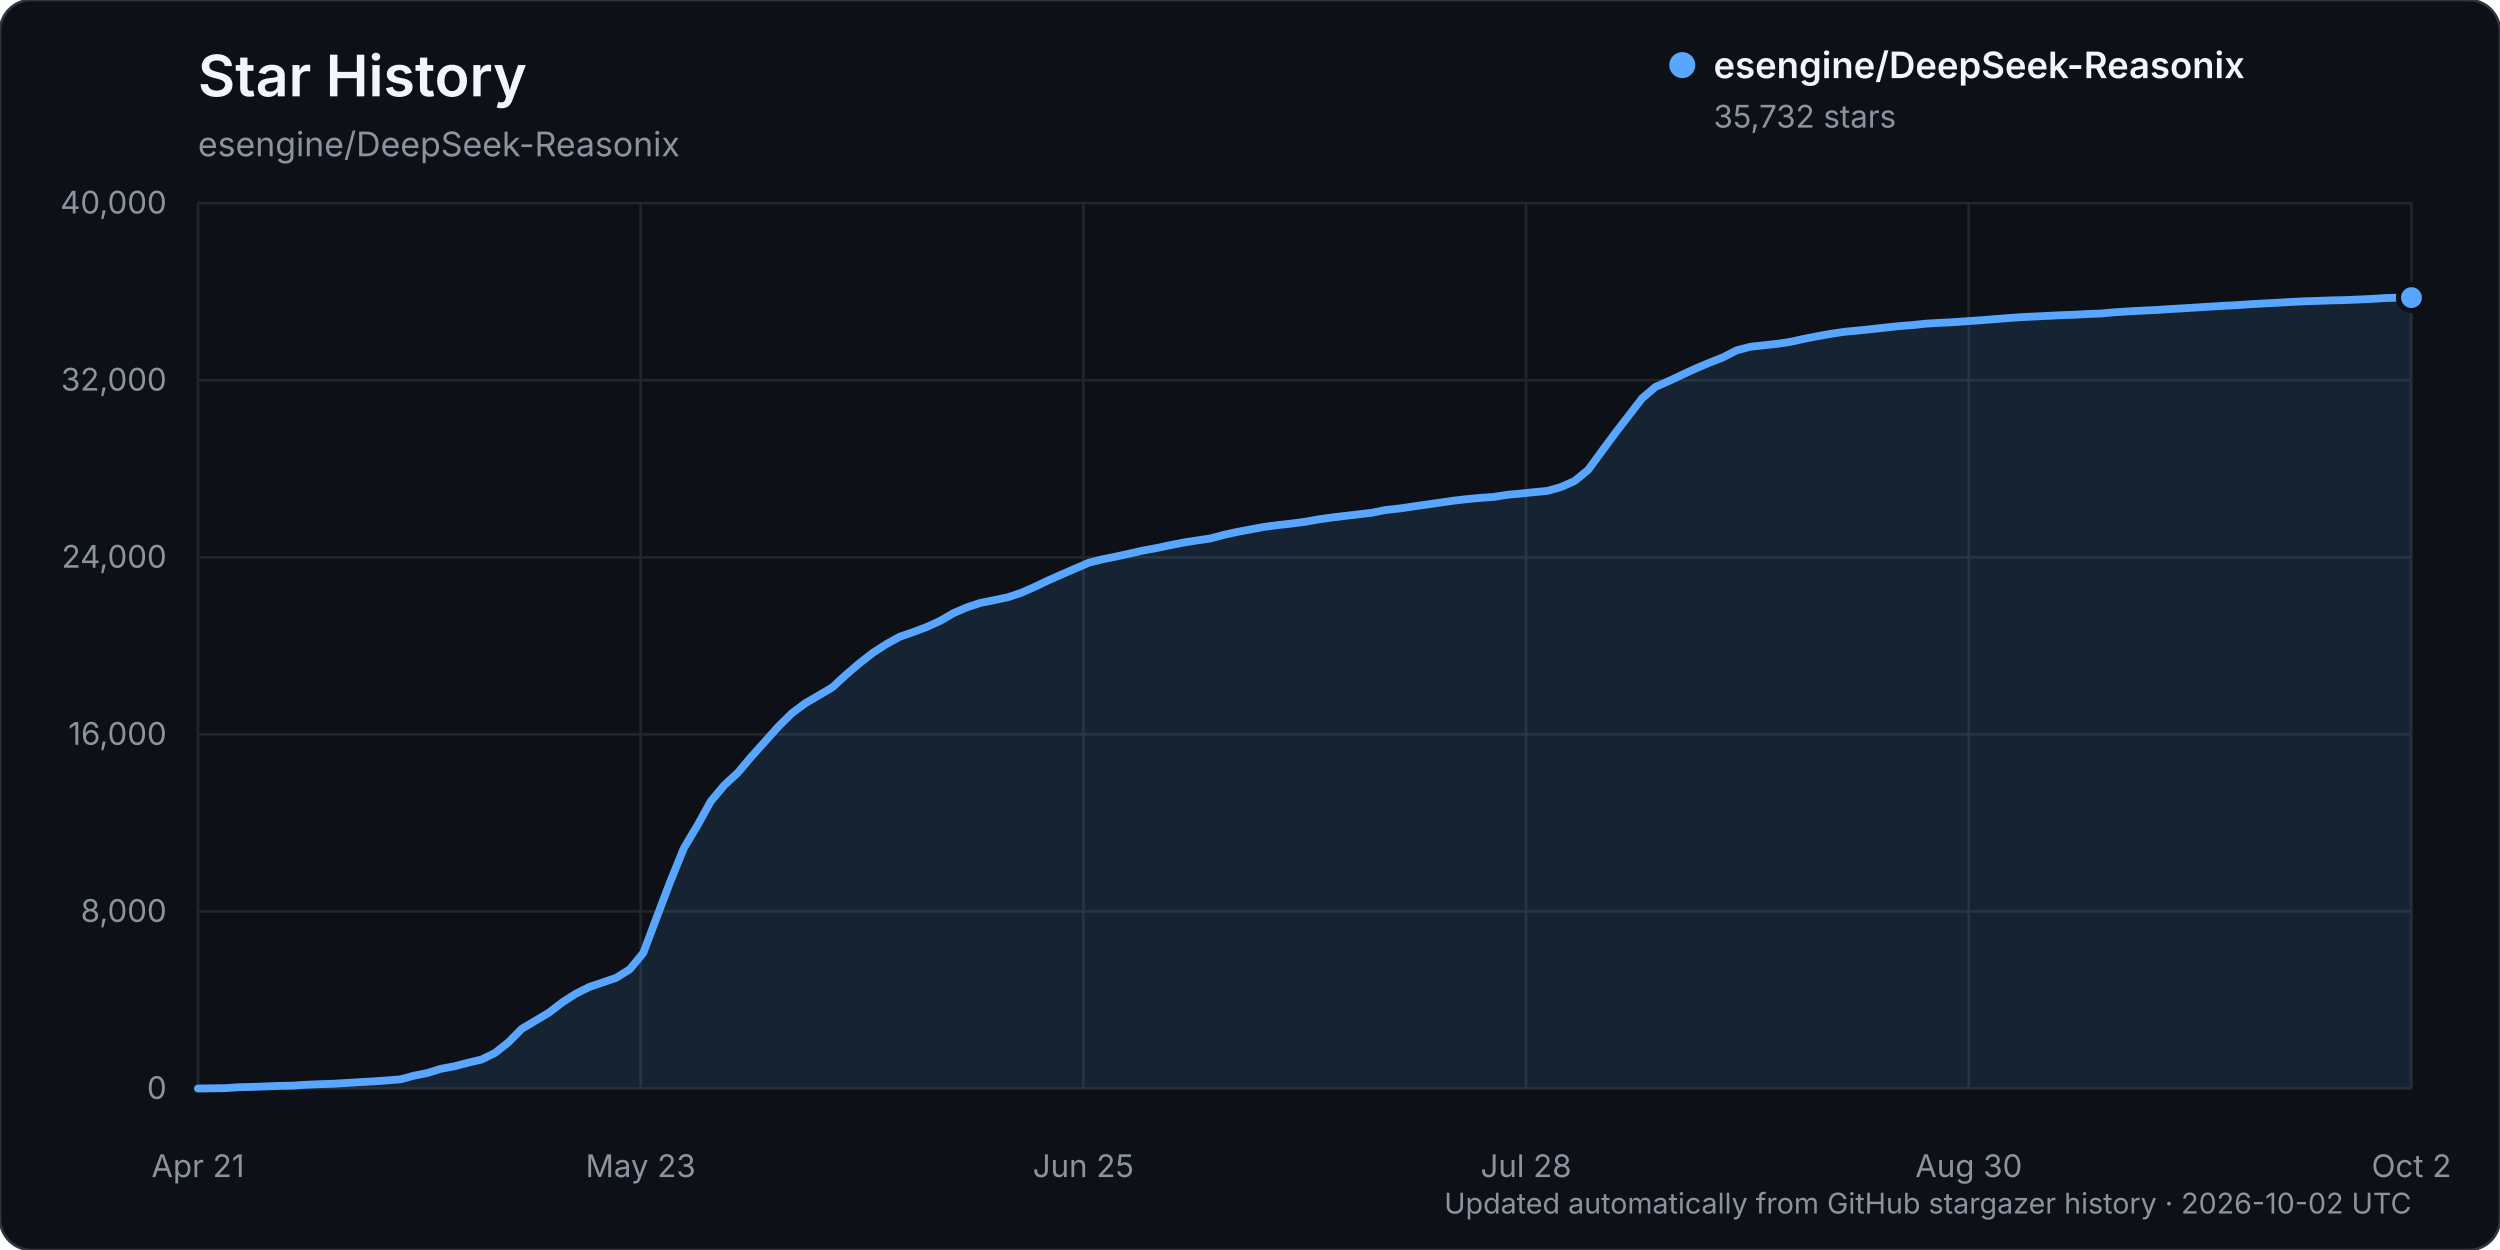
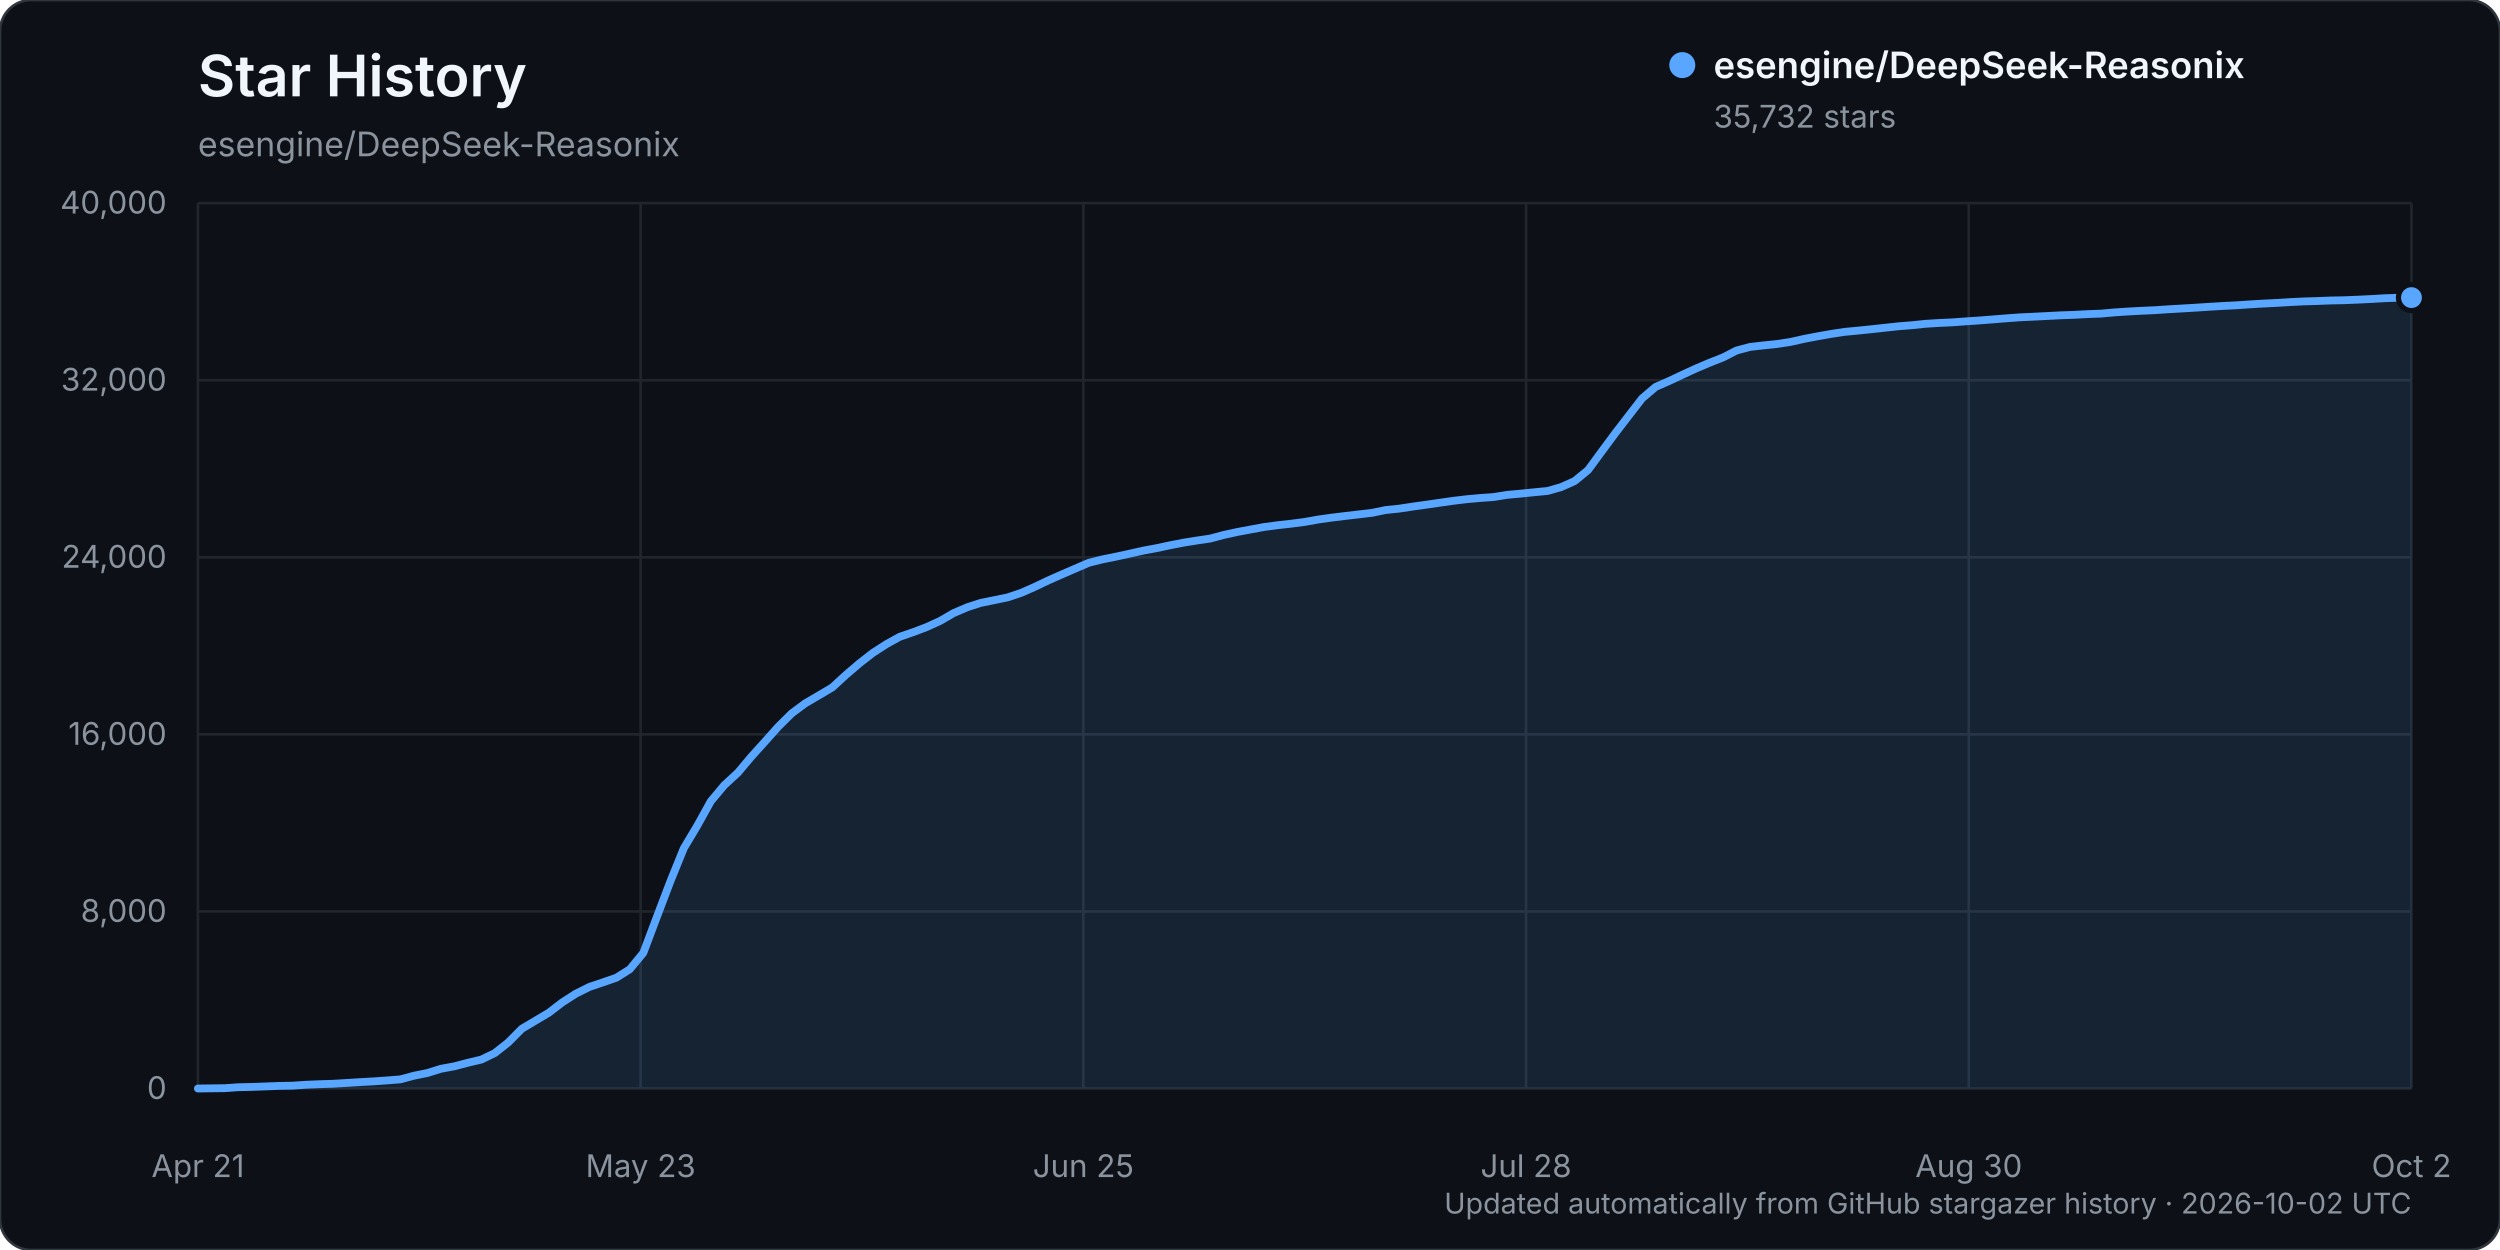
<svg xmlns="http://www.w3.org/2000/svg" width="960" height="480" viewBox="0 0 960 480" role="img" aria-labelledby="title description">
  <rect width="960" height="480" rx="12" fill="#0d1117" stroke="#30363d" />
  <text x="76" y="37" fill="#f0f6fc" font-family="-apple-system, BlinkMacSystemFont, 'Segoe UI', sans-serif" font-size="22" font-weight="600">Star History</text>
  <text x="76" y="60" fill="#8b949e" font-family="-apple-system, BlinkMacSystemFont, 'Segoe UI', sans-serif" font-size="13">esengine/DeepSeek-Reasonix</text>
  <g font-family="-apple-system, BlinkMacSystemFont, 'Segoe UI', sans-serif">
    <line x1="76" y1="418.00" x2="926" y2="418.00" stroke="#21262d" stroke-width="1" />
    <text x="64" y="422.00" text-anchor="end" fill="#8b949e" font-size="12">0</text>
    <line x1="76" y1="350.00" x2="926" y2="350.00" stroke="#21262d" stroke-width="1" />
    <text x="64" y="354.00" text-anchor="end" fill="#8b949e" font-size="12">8,000</text>
    <line x1="76" y1="282.00" x2="926" y2="282.00" stroke="#21262d" stroke-width="1" />
    <text x="64" y="286.00" text-anchor="end" fill="#8b949e" font-size="12">16,000</text>
    <line x1="76" y1="214.00" x2="926" y2="214.00" stroke="#21262d" stroke-width="1" />
    <text x="64" y="218.00" text-anchor="end" fill="#8b949e" font-size="12">24,000</text>
    <line x1="76" y1="146.00" x2="926" y2="146.00" stroke="#21262d" stroke-width="1" />
    <text x="64" y="150.00" text-anchor="end" fill="#8b949e" font-size="12">32,000</text>
    <line x1="76" y1="78.00" x2="926" y2="78.00" stroke="#21262d" stroke-width="1" />
    <text x="64" y="82.00" text-anchor="end" fill="#8b949e" font-size="12">40,000</text>
    <line x1="76.00" y1="78" x2="76.00" y2="418" stroke="#21262d" stroke-width="1" />
    <text x="76.00" y="452" text-anchor="middle" fill="#8b949e" font-size="12">Apr 21</text>
    <line x1="246.00" y1="78" x2="246.00" y2="418" stroke="#21262d" stroke-width="1" />
    <text x="246.00" y="452" text-anchor="middle" fill="#8b949e" font-size="12">May 23</text>
    <line x1="416.00" y1="78" x2="416.00" y2="418" stroke="#21262d" stroke-width="1" />
    <text x="416.00" y="452" text-anchor="middle" fill="#8b949e" font-size="12">Jun 25</text>
    <line x1="586.00" y1="78" x2="586.00" y2="418" stroke="#21262d" stroke-width="1" />
    <text x="586.00" y="452" text-anchor="middle" fill="#8b949e" font-size="12">Jul 28</text>
    <line x1="756.00" y1="78" x2="756.00" y2="418" stroke="#21262d" stroke-width="1" />
    <text x="756.00" y="452" text-anchor="middle" fill="#8b949e" font-size="12">Aug 30</text>
    <line x1="926.00" y1="78" x2="926.00" y2="418" stroke="#21262d" stroke-width="1" />
    <text x="926.00" y="452" text-anchor="middle" fill="#8b949e" font-size="12">Oct 2</text>
-     <path d="M76.00,417.99 L86.37,417.86 L91.55,417.49 L96.73,417.38 L101.91,417.19 L107.10,416.99 L112.28,416.90 L117.46,416.55 L122.65,416.33 L127.83,416.17 L133.01,415.86 L138.20,415.54 L143.38,415.25 L148.56,414.89 L153.74,414.48 L158.93,413.08 L164.11,412.04 L169.29,410.42 L174.48,409.46 L179.66,408.10 L184.84,406.88 L190.02,404.37 L195.21,400.27 L200.39,395.04 L205.57,391.96 L210.76,388.88 L215.94,384.90 L221.12,381.58 L226.30,378.99 L231.49,377.23 L236.67,375.45 L241.85,372.19 L247.04,365.90 L252.22,352.14 L257.40,338.52 L262.59,325.72 L267.77,317.05 L272.95,307.70 L278.13,301.51 L283.32,296.74 L288.50,290.58 L293.68,284.84 L298.87,279.03 L304.05,273.90 L309.23,270.05 L314.41,267.03 L319.60,263.95 L324.78,259.19 L329.96,254.75 L335.15,250.71 L340.33,247.35 L345.51,244.50 L350.70,242.71 L355.88,240.75 L361.06,238.39 L366.24,235.38 L371.43,233.17 L376.61,231.48 L381.79,230.44 L386.98,229.36 L392.16,227.63 L397.34,225.34 L402.52,222.87 L407.71,220.57 L412.89,218.33 L418.07,216.09 L423.26,214.79 L428.44,213.75 L433.62,212.61 L438.80,211.44 L443.99,210.48 L449.17,209.38 L454.35,208.36 L459.54,207.54 L464.72,206.78 L469.90,205.39 L475.09,204.26 L480.27,203.29 L485.45,202.32 L490.63,201.65 L495.82,201.06 L501.00,200.39 L506.18,199.46 L511.37,198.73 L516.55,198.10 L521.73,197.49 L526.91,196.89 L532.10,195.82 L537.28,195.28 L542.46,194.50 L547.65,193.78 L552.83,193.02 L558.01,192.28 L563.20,191.67 L568.38,191.19 L573.56,190.83 L578.74,190.00 L583.93,189.53 L589.11,188.99 L594.29,188.50 L599.48,187.00 L604.66,184.68 L609.84,180.45 L615.02,173.39 L620.21,166.38 L625.39,159.66 L630.57,152.94 L635.76,148.54 L640.94,146.26 L646.12,143.82 L651.30,141.44 L656.49,139.25 L661.67,137.20 L666.85,134.55 L672.04,133.17 L677.22,132.59 L682.40,132.04 L687.59,131.26 L692.77,130.10 L697.95,129.10 L703.13,128.18 L708.32,127.40 L713.50,126.91 L718.68,126.38 L723.87,125.80 L729.05,125.24 L734.23,124.84 L739.41,124.30 L744.60,123.98 L749.78,123.74 L754.96,123.36 L760.15,123.01 L765.33,122.61 L770.51,122.19 L775.70,121.81 L780.88,121.56 L786.06,121.31 L791.24,121.04 L796.43,120.86 L801.61,120.58 L806.79,120.39 L811.98,119.91 L817.16,119.58 L822.34,119.29 L827.52,119.07 L832.71,118.72 L837.89,118.42 L843.07,118.10 L848.26,117.76 L853.44,117.46 L858.62,117.19 L863.80,116.84 L868.99,116.54 L874.17,116.28 L879.35,115.97 L884.54,115.71 L889.72,115.55 L894.90,115.35 L900.09,115.25 L905.27,115.03 L910.45,114.79 L915.63,114.47 L920.82,114.30 L926.00,114.28 L926.00,418.00 L76.00,418.00 Z" fill="#58a6ff" opacity="0.12" />
-     <path d="M76.00,417.99 L86.37,417.86 L91.55,417.49 L96.73,417.38 L101.91,417.19 L107.10,416.99 L112.28,416.90 L117.46,416.55 L122.65,416.33 L127.83,416.17 L133.01,415.86 L138.20,415.54 L143.38,415.25 L148.56,414.89 L153.74,414.48 L158.93,413.08 L164.11,412.04 L169.29,410.42 L174.48,409.46 L179.66,408.10 L184.84,406.88 L190.02,404.37 L195.21,400.27 L200.39,395.04 L205.57,391.96 L210.76,388.88 L215.94,384.90 L221.12,381.58 L226.30,378.99 L231.49,377.23 L236.67,375.45 L241.85,372.19 L247.04,365.90 L252.22,352.14 L257.40,338.52 L262.59,325.72 L267.77,317.05 L272.95,307.70 L278.13,301.51 L283.32,296.74 L288.50,290.58 L293.68,284.84 L298.87,279.03 L304.05,273.90 L309.23,270.05 L314.41,267.03 L319.60,263.95 L324.78,259.19 L329.96,254.75 L335.15,250.71 L340.33,247.35 L345.51,244.50 L350.70,242.71 L355.88,240.75 L361.06,238.39 L366.24,235.38 L371.43,233.17 L376.61,231.48 L381.79,230.44 L386.98,229.36 L392.16,227.63 L397.34,225.34 L402.52,222.87 L407.71,220.57 L412.89,218.33 L418.07,216.09 L423.26,214.79 L428.44,213.75 L433.62,212.61 L438.80,211.44 L443.99,210.48 L449.17,209.38 L454.35,208.36 L459.54,207.54 L464.72,206.78 L469.90,205.39 L475.09,204.26 L480.27,203.29 L485.45,202.32 L490.63,201.65 L495.82,201.06 L501.00,200.39 L506.18,199.46 L511.37,198.73 L516.55,198.10 L521.73,197.49 L526.91,196.89 L532.10,195.82 L537.28,195.28 L542.46,194.50 L547.65,193.78 L552.83,193.02 L558.01,192.28 L563.20,191.67 L568.38,191.19 L573.56,190.83 L578.74,190.00 L583.93,189.53 L589.11,188.99 L594.29,188.50 L599.48,187.00 L604.66,184.68 L609.84,180.45 L615.02,173.39 L620.21,166.38 L625.39,159.66 L630.57,152.94 L635.76,148.54 L640.94,146.26 L646.12,143.82 L651.30,141.44 L656.49,139.25 L661.67,137.20 L666.85,134.55 L672.04,133.17 L677.22,132.59 L682.40,132.04 L687.59,131.26 L692.77,130.10 L697.95,129.10 L703.13,128.18 L708.32,127.40 L713.50,126.91 L718.68,126.38 L723.87,125.80 L729.05,125.24 L734.23,124.84 L739.41,124.30 L744.60,123.98 L749.78,123.74 L754.96,123.36 L760.15,123.01 L765.33,122.61 L770.51,122.19 L775.70,121.81 L780.88,121.56 L786.06,121.31 L791.24,121.04 L796.43,120.86 L801.61,120.58 L806.79,120.39 L811.98,119.91 L817.16,119.58 L822.34,119.29 L827.52,119.07 L832.71,118.72 L837.89,118.42 L843.07,118.10 L848.26,117.76 L853.44,117.46 L858.62,117.19 L863.80,116.84 L868.99,116.54 L874.17,116.28 L879.35,115.97 L884.54,115.71 L889.72,115.55 L894.90,115.35 L900.09,115.25 L905.27,115.03 L910.45,114.79 L915.63,114.47 L920.82,114.30 L926.00,114.28" fill="none" stroke="#58a6ff" stroke-width="3" stroke-linecap="round" stroke-linejoin="round" />
+     <path d="M76.00,417.99 L86.37,417.86 L91.55,417.49 L96.73,417.38 L101.91,417.19 L107.10,416.99 L112.28,416.90 L117.46,416.55 L122.65,416.33 L127.83,416.17 L133.01,415.86 L138.20,415.54 L143.38,415.25 L148.56,414.89 L153.74,414.48 L158.93,413.08 L164.11,412.04 L169.29,410.42 L174.48,409.46 L179.66,408.10 L184.84,406.88 L190.02,404.37 L195.21,400.27 L200.39,395.04 L205.57,391.96 L210.76,388.88 L215.94,384.90 L221.12,381.58 L226.30,378.99 L231.49,377.23 L236.67,375.45 L241.85,372.19 L247.04,365.90 L252.22,352.14 L257.40,338.52 L262.59,325.72 L267.77,317.05 L272.95,307.70 L278.13,301.51 L283.32,296.74 L288.50,290.58 L293.68,284.85 L298.87,279.04 L304.05,273.91 L309.23,270.07 L314.41,267.05 L319.60,263.97 L324.78,259.21 L329.96,254.77 L335.15,250.73 L340.33,247.38 L345.51,244.52 L350.70,242.74 L355.88,240.78 L361.06,238.41 L366.24,235.40 L371.43,233.19 L376.61,231.51 L381.79,230.46 L386.98,229.39 L392.16,227.65 L397.34,225.36 L402.52,222.89 L407.71,220.60 L412.89,218.35 L418.07,216.12 L423.26,214.82 L428.44,213.78 L433.62,212.65 L438.80,211.48 L443.99,210.52 L449.17,209.41 L454.35,208.40 L459.54,207.57 L464.72,206.81 L469.90,205.42 L475.09,204.29 L480.27,203.32 L485.45,202.36 L490.63,201.68 L495.82,201.10 L501.00,200.43 L506.18,199.50 L511.37,198.77 L516.55,198.14 L521.73,197.53 L526.91,196.92 L532.10,195.85 L537.28,195.32 L542.46,194.53 L547.65,193.81 L552.83,193.06 L558.01,192.32 L563.20,191.70 L568.38,191.23 L573.56,190.86 L578.74,190.03 L583.93,189.56 L589.11,189.03 L594.29,188.53 L599.48,187.05 L604.66,184.73 L609.84,180.49 L615.02,173.43 L620.21,166.43 L625.39,159.70 L630.57,152.99 L635.76,148.58 L640.94,146.31 L646.12,143.87 L651.30,141.49 L656.49,139.29 L661.67,137.25 L666.85,134.59 L672.04,133.22 L677.22,132.63 L682.40,132.09 L687.59,131.30 L692.77,130.14 L697.95,129.14 L703.13,128.23 L708.32,127.44 L713.50,126.95 L718.68,126.42 L723.87,125.85 L729.05,125.29 L734.23,124.88 L739.41,124.34 L744.60,124.02 L749.78,123.78 L754.96,123.40 L760.15,123.05 L765.33,122.65 L770.51,122.23 L775.70,121.85 L780.88,121.61 L786.06,121.35 L791.24,121.08 L796.43,120.90 L801.61,120.62 L806.79,120.43 L811.98,119.96 L817.16,119.62 L822.34,119.34 L827.52,119.11 L832.71,118.76 L837.89,118.46 L843.07,118.15 L848.26,117.81 L853.44,117.50 L858.62,117.24 L863.80,116.89 L868.99,116.58 L874.17,116.33 L879.35,116.01 L884.54,115.75 L889.72,115.60 L894.90,115.39 L900.09,115.29 L905.27,115.08 L910.45,114.83 L915.63,114.52 L920.82,114.35 L926.00,114.28 L926.00,418.00 L76.00,418.00 Z" fill="#58a6ff" opacity="0.12" />
+     <path d="M76.00,417.99 L86.37,417.86 L91.55,417.49 L96.73,417.38 L101.91,417.19 L107.10,416.99 L112.28,416.90 L117.46,416.55 L122.65,416.33 L127.83,416.17 L133.01,415.86 L138.20,415.54 L143.38,415.25 L148.56,414.89 L153.74,414.48 L158.93,413.08 L164.11,412.04 L169.29,410.42 L174.48,409.46 L179.66,408.10 L184.84,406.88 L190.02,404.37 L195.21,400.27 L200.39,395.04 L205.57,391.96 L210.76,388.88 L215.94,384.90 L221.12,381.58 L226.30,378.99 L231.49,377.23 L236.67,375.45 L241.85,372.19 L247.04,365.90 L252.22,352.14 L257.40,338.52 L262.59,325.72 L267.77,317.05 L272.95,307.70 L278.13,301.51 L283.32,296.74 L288.50,290.58 L293.68,284.85 L298.87,279.04 L304.05,273.91 L309.23,270.07 L314.41,267.05 L319.60,263.97 L324.78,259.21 L329.96,254.77 L335.15,250.73 L340.33,247.38 L345.51,244.52 L350.70,242.74 L355.88,240.78 L361.06,238.41 L366.24,235.40 L371.43,233.19 L376.61,231.51 L381.79,230.46 L386.98,229.39 L392.16,227.65 L397.34,225.36 L402.52,222.89 L407.71,220.60 L412.89,218.35 L418.07,216.12 L423.26,214.82 L428.44,213.78 L433.62,212.65 L438.80,211.48 L443.99,210.52 L449.17,209.41 L454.35,208.40 L459.54,207.57 L464.72,206.81 L469.90,205.42 L475.09,204.29 L480.27,203.32 L485.45,202.36 L490.63,201.68 L495.82,201.10 L501.00,200.43 L506.18,199.50 L511.37,198.77 L516.55,198.14 L521.73,197.53 L526.91,196.92 L532.10,195.85 L537.28,195.32 L542.46,194.53 L547.65,193.81 L552.83,193.06 L558.01,192.32 L563.20,191.70 L568.38,191.23 L573.56,190.86 L578.74,190.03 L583.93,189.56 L589.11,189.03 L594.29,188.53 L599.48,187.05 L604.66,184.73 L609.84,180.49 L615.02,173.43 L620.21,166.43 L625.39,159.70 L630.57,152.99 L635.76,148.58 L640.94,146.31 L646.12,143.87 L651.30,141.49 L656.49,139.29 L661.67,137.25 L666.85,134.59 L672.04,133.22 L677.22,132.63 L682.40,132.09 L687.59,131.30 L692.77,130.14 L697.95,129.14 L703.13,128.23 L708.32,127.44 L713.50,126.95 L718.68,126.42 L723.87,125.85 L729.05,125.29 L734.23,124.88 L739.41,124.34 L744.60,124.02 L749.78,123.78 L754.96,123.40 L760.15,123.05 L765.33,122.65 L770.51,122.23 L775.70,121.85 L780.88,121.61 L786.06,121.35 L791.24,121.08 L796.43,120.90 L801.61,120.62 L806.79,120.43 L811.98,119.96 L817.16,119.62 L822.34,119.34 L827.52,119.11 L832.71,118.76 L837.89,118.46 L843.07,118.15 L848.26,117.81 L853.44,117.50 L858.62,117.24 L863.80,116.89 L868.99,116.58 L874.17,116.33 L879.35,116.01 L884.54,115.75 L889.72,115.60 L894.90,115.39 L900.09,115.29 L905.27,115.08 L910.45,114.83 L915.63,114.52 L920.82,114.35 L926.00,114.28" fill="none" stroke="#58a6ff" stroke-width="3" stroke-linecap="round" stroke-linejoin="round" />
    <circle cx="926.00" cy="114.28" r="5" fill="#58a6ff" stroke="#0d1117" stroke-width="2" />
    <g transform="translate(646, 25)">
      <circle cx="0" cy="0" r="5" fill="#58a6ff" />
      <text x="12" y="5" fill="#f0f6fc" font-size="14" font-weight="600">esengine/DeepSeek-Reasonix</text>
      <text x="12" y="24" fill="#8b949e" font-size="12">35,732 stars</text>
    </g>
    <text x="926" y="466" text-anchor="end" fill="#8b949e" font-size="11">Updated automatically from GitHub stargazer history · 2026-10-02 UTC</text>
  </g>
</svg>
